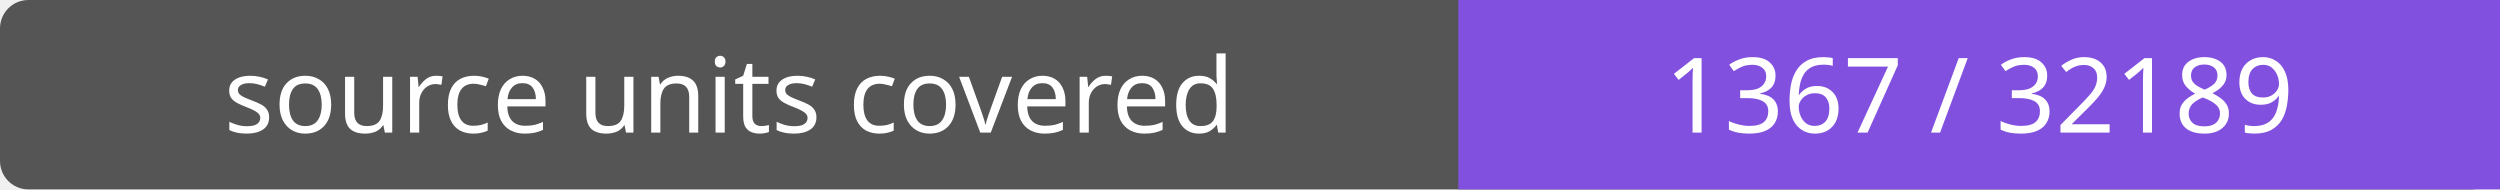
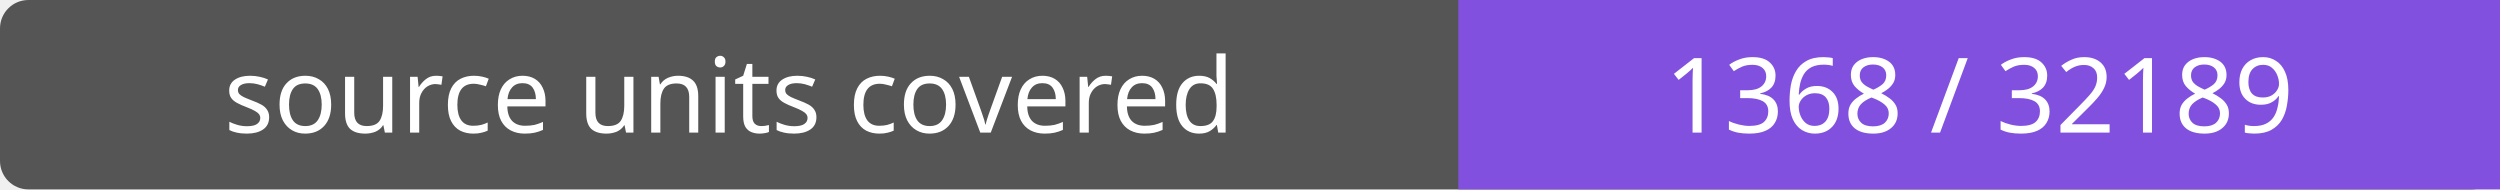
- <svg xmlns="http://www.w3.org/2000/svg" width="264" height="20" role="img" aria-label="source units covered: 1367 / 32189">
+ <svg xmlns="http://www.w3.org/2000/svg" width="264" height="20" role="img" aria-label="source units covered: 1368 / 32189">
  <rect width="264" height="20" rx="3" fill="#555" />
  <path fill="#8250df" d="M154 0h110v20H154z" />
  <g fill="#fff" text-anchor="middle" font-family="Verdana,sans-serif" font-size="11">
    <text x="77.0" y="14">source units covered</text>
-     <text x="209.0" y="14">1367 / 32189</text>
+     <text x="209.0" y="14">1368 / 32189</text>
  </g>
</svg>
